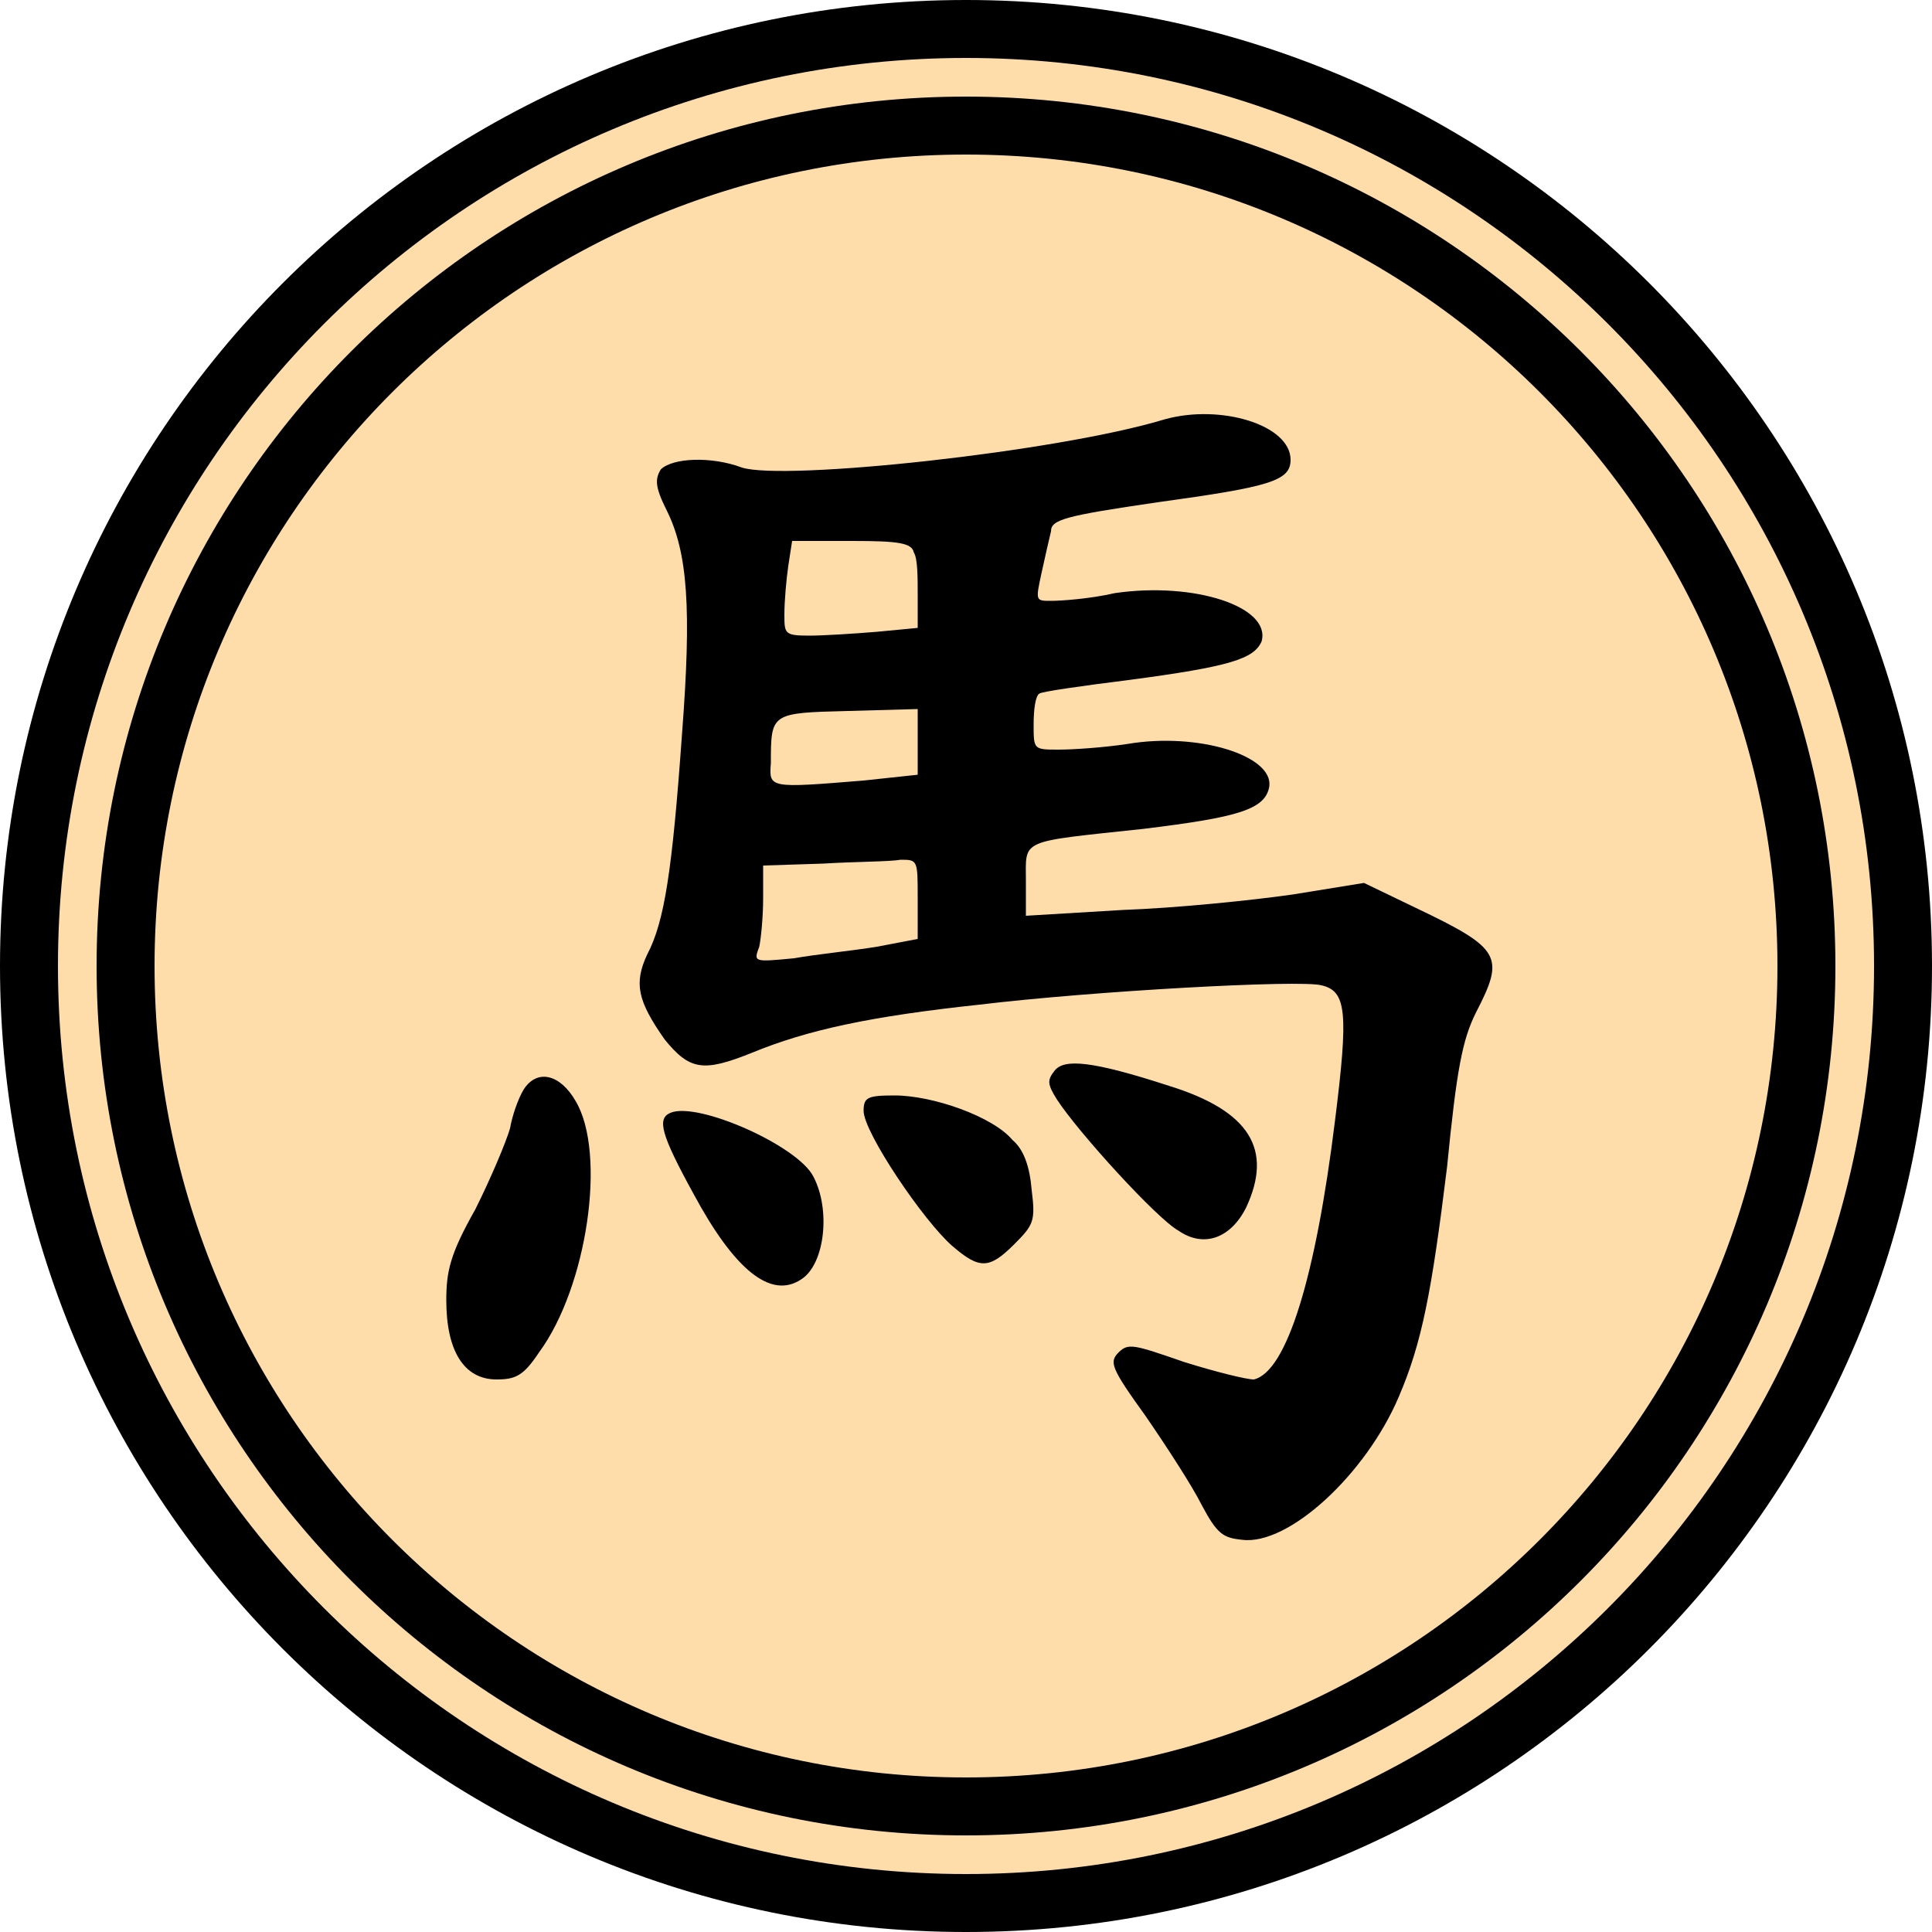
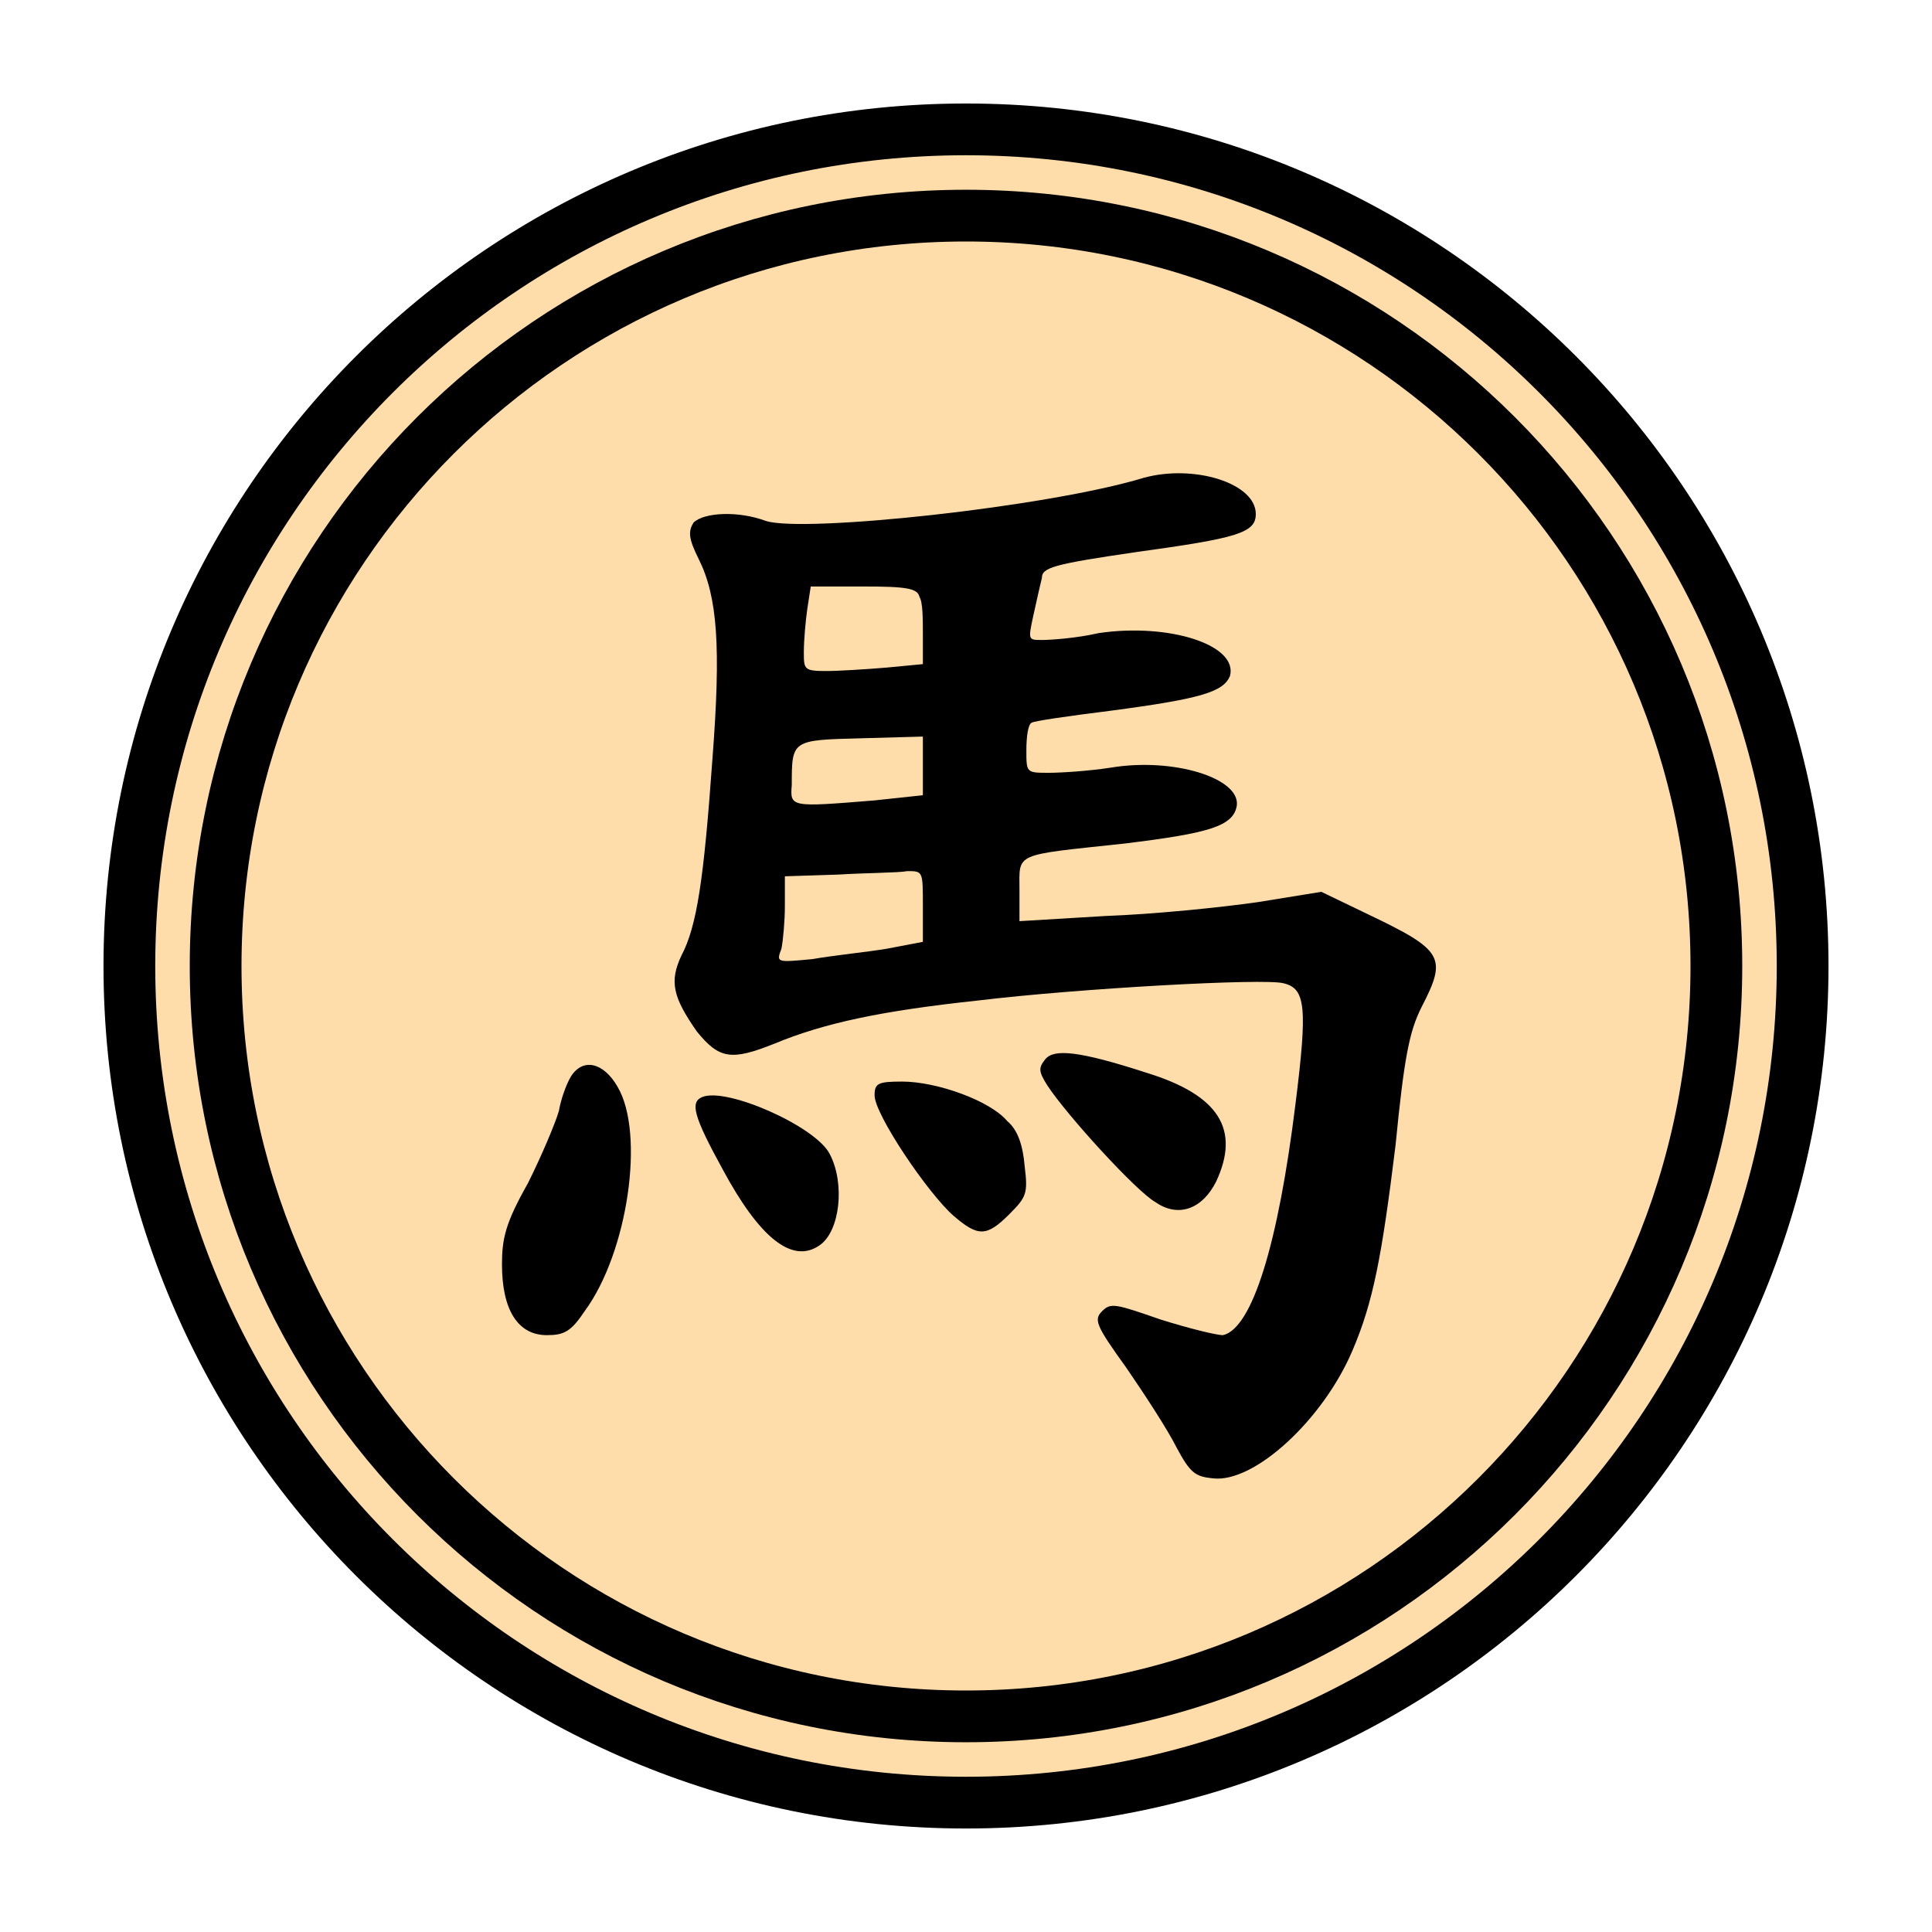
- <svg xmlns="http://www.w3.org/2000/svg" width="100" height="100">
-   <circle r="48.5" cx="50" cy="50" stroke-width="3" stroke="#000" fill="#fda" />
-   <circle r="43.5" cx="50" cy="50" stroke-width="3" stroke="#000" fill="none" />
-   <path transform="translate(15,14)" fill="#000" d="M45.3 7.7 C39.7 9.4,25.6 10.9,23.4 10.2 C21.8 9.6,19.8 9.7,19.2 10.3 C18.9 10.8,18.9 11.2,19.5 12.4 C20.6 14.6,20.8 17.5,20.3 24.0 C19.8 31.0,19.4 33.7,18.5 35.4 C17.8 36.9,18.0 37.8,19.4 39.8 C20.7 41.4,21.4 41.5,23.9 40.5 C26.8 39.3,30.1 38.6,35.7 38.0 C41.5 37.3,52.3 36.7,53.4 37.0 C54.7 37.3,54.8 38.4,54.1 44.0 C53.1 52.1,51.6 57.0,49.9 57.4 C49.5 57.4,47.9 57.0,46.3 56.5 C43.7 55.6,43.4 55.5,42.9 56.0 C42.4 56.5,42.5 56.8,44.3 59.3 C45.4 60.9,46.7 62.9,47.2 63.9 C48.0 65.4,48.3 65.6,49.3 65.7 C51.7 66.0,55.7 62.3,57.4 58.3 C58.6 55.5,59.1 52.9,59.9 46.4 C60.4 41.3,60.7 39.8,61.4 38.4 C62.9 35.5,62.7 35.1,58.3 33.0 L55.6 31.7 51.9 32.3 C49.8 32.6,45.9 33.0,43.1 33.1 L38.1 33.4 38.1 31.6 C38.1 29.4,37.7 29.6,44.2 28.9 C49.1 28.3,50.5 27.9,50.7 26.7 C50.9 25.1,47.0 23.9,43.4 24.5 C42.1 24.7,40.5 24.8,39.8 24.8 C38.5 24.8,38.5 24.8,38.5 23.5 C38.5 22.7,38.6 22.0,38.8 21.9 C38.9 21.8,41.0 21.5,43.4 21.2 C48.7 20.5,49.9 20.1,50.3 19.2 C50.8 17.4,46.8 16.1,42.7 16.7 C41.4 17.0,39.9 17.1,39.4 17.1 C38.6 17.1,38.6 17.1,38.9 15.7 C39.1 14.8,39.3 13.9,39.4 13.5 C39.4 12.9,40.1 12.7,44.9 12.0 C50.7 11.2,51.8 10.9,51.8 9.8 C51.8 8.0,48.2 6.9,45.3 7.7 M32.3 14.6 C32.5 14.9,32.5 15.9,32.5 16.8 L32.5 18.5 30.4 18.7 C29.2 18.8,27.6 18.9,26.9 18.9 C25.6 18.9,25.6 18.8,25.6 17.8 C25.6 17.1,25.7 16.0,25.8 15.3 L26.0 14.0 29.1 14.0 C31.5 14.0,32.2 14.1,32.3 14.6 M32.5 24.4 L32.5 26.1 29.7 26.4 C24.8 26.8,24.8 26.8,24.9 25.5 C24.9 22.9,24.9 22.9,28.9 22.8 L32.5 22.7 32.5 24.4 M32.5 32.5 L32.5 34.6 30.4 35.0 C29.2 35.2,27.2 35.4,26.1 35.6 C24.0 35.8,24.0 35.8,24.3 35.0 C24.4 34.5,24.5 33.4,24.5 32.5 L24.5 30.8 27.6 30.7 C29.2 30.6,31.1 30.6,31.6 30.5 C32.5 30.5,32.5 30.5,32.5 32.5 M39.6 41.4 C39.2 41.9,39.2 42.1,39.7 42.9 C40.8 44.6,44.9 49.1,46.0 49.7 C47.3 50.6,48.7 50.1,49.5 48.5 C50.9 45.5,49.7 43.5,45.5 42.2 C41.5 40.9,40.1 40.8,39.6 41.4 M12.1 42.4 C11.8 42.9,11.5 43.8,11.4 44.4 C11.2 45.1,10.4 47.0,9.6 48.6 C8.3 50.9,8.1 51.8,8.1 53.3 C8.1 55.9,9.0 57.4,10.7 57.4 C11.7 57.4,12.1 57.2,12.9 56.0 C15.4 52.6,16.4 45.7,14.8 43.0 C14.0 41.6,12.8 41.3,12.1 42.4 M29.7 43.5 C29.7 44.6,32.8 49.2,34.3 50.5 C35.7 51.7,36.2 51.7,37.5 50.4 C38.5 49.4,38.6 49.2,38.4 47.6 C38.3 46.4,38.0 45.5,37.4 45.0 C36.4 43.8,33.3 42.7,31.3 42.7 C29.9 42.7,29.7 42.8,29.7 43.5 M19.7 43.6 C19.0 43.9,19.2 44.7,20.9 47.8 C23.0 51.7,24.9 53.3,26.5 52.2 C27.7 51.4,28.0 48.6,27.1 46.9 C26.3 45.3,21.1 43.0,19.7 43.6 " />
+ <svg xmlns="http://www.w3.org/2000/svg" width="100" height="100" version="1.1" id="svg534" viewBox="-6 -6 112 112">
+   <defs id="defs538" />
+   <circle r="48.5" cx="50" cy="50" stroke-width="3" stroke="#000000" fill="#ffddaa" id="circle528" />
+   <circle r="43.5" cx="50" cy="50" stroke-width="3" stroke="#000000" fill="none" id="circle530" />
+   <path transform="translate(15,14)" fill="#000000" d="m 45.3,7.7 c -5.6,1.7 -19.7,3.2 -21.9,2.5 -1.6,-0.6 -3.6,-0.5 -4.2,0.1 -0.3,0.5 -0.3,0.9 0.3,2.1 1.1,2.2 1.3,5.1 0.8,11.6 -0.5,7 -0.9,9.7 -1.8,11.4 -0.7,1.5 -0.5,2.4 0.9,4.4 1.3,1.6 2,1.7 4.5,0.7 2.9,-1.2 6.2,-1.9 11.8,-2.5 5.8,-0.7 16.6,-1.3 17.7,-1 1.3,0.3 1.4,1.4 0.7,7 -1,8.1 -2.5,13 -4.2,13.4 -0.4,0 -2,-0.4 -3.6,-0.9 -2.6,-0.9 -2.9,-1 -3.4,-0.5 -0.5,0.5 -0.4,0.8 1.4,3.3 1.1,1.6 2.4,3.6 2.9,4.6 0.8,1.5 1.1,1.7 2.1,1.8 2.4,0.3 6.4,-3.4 8.1,-7.4 1.2,-2.8 1.7,-5.4 2.5,-11.9 0.5,-5.1 0.8,-6.6 1.5,-8 1.5,-2.9 1.3,-3.3 -3.1,-5.4 l -2.7,-1.3 -3.7,0.6 c -2.1,0.3 -6,0.7 -8.8,0.8 l -5,0.3 v -1.8 c 0,-2.2 -0.4,-2 6.1,-2.7 4.9,-0.6 6.3,-1 6.5,-2.2 0.2,-1.6 -3.7,-2.8 -7.3,-2.2 -1.3,0.2 -2.9,0.3 -3.6,0.3 -1.3,0 -1.3,0 -1.3,-1.3 0,-0.8 0.1,-1.5 0.3,-1.6 0.1,-0.1 2.2,-0.4 4.6,-0.7 5.3,-0.7 6.5,-1.1 6.9,-2 0.5,-1.8 -3.5,-3.1 -7.6,-2.5 -1.3,0.3 -2.8,0.4 -3.3,0.4 -0.8,0 -0.8,0 -0.5,-1.4 0.2,-0.9 0.4,-1.8 0.5,-2.2 0,-0.6 0.7,-0.8 5.5,-1.5 5.8,-0.8 6.9,-1.1 6.9,-2.2 0,-1.8 -3.6,-2.9 -6.5,-2.1 m -13,6.9 c 0.2,0.3 0.2,1.3 0.2,2.2 v 1.7 l -2.1,0.2 c -1.2,0.1 -2.8,0.2 -3.5,0.2 -1.3,0 -1.3,-0.1 -1.3,-1.1 0,-0.7 0.1,-1.8 0.2,-2.5 L 26,14 h 3.1 c 2.4,0 3.1,0.1 3.2,0.6 m 0.2,9.8 v 1.7 l -2.8,0.3 c -4.9,0.4 -4.9,0.4 -4.8,-0.9 0,-2.6 0,-2.6 4,-2.7 l 3.6,-0.1 v 1.7 m 0,8.1 v 2.1 L 30.4,35 c -1.2,0.2 -3.2,0.4 -4.3,0.6 -2.1,0.2 -2.1,0.2 -1.8,-0.6 0.1,-0.5 0.2,-1.6 0.2,-2.5 v -1.7 l 3.1,-0.1 c 1.6,-0.1 3.5,-0.1 4,-0.2 0.9,0 0.9,0 0.9,2 m 7.1,8.9 c -0.4,0.5 -0.4,0.7 0.1,1.5 1.1,1.7 5.2,6.2 6.3,6.8 1.3,0.9 2.7,0.4 3.5,-1.2 1.4,-3 0.2,-5 -4,-6.3 -4,-1.3 -5.4,-1.4 -5.9,-0.8 m -27.5,1 c -0.3,0.5 -0.6,1.4 -0.7,2 -0.2,0.7 -1,2.6 -1.8,4.2 -1.3,2.3 -1.5,3.2 -1.5,4.7 0,2.6 0.9,4.1 2.6,4.1 1,0 1.4,-0.2 2.2,-1.4 2.5,-3.4 3.5,-10.3 1.9,-13 -0.8,-1.4 -2,-1.7 -2.7,-0.6 m 17.6,1.1 c 0,1.1 3.1,5.7 4.6,7 1.4,1.2 1.9,1.2 3.2,-0.1 1,-1 1.1,-1.2 0.9,-2.8 -0.1,-1.2 -0.4,-2.1 -1,-2.6 -1,-1.2 -4.1,-2.3 -6.1,-2.3 -1.4,0 -1.6,0.1 -1.6,0.8 m -10,0.1 c -0.7,0.3 -0.5,1.1 1.2,4.2 2.1,3.9 4,5.5 5.6,4.4 1.2,-0.8 1.5,-3.6 0.6,-5.3 -0.8,-1.6 -6,-3.9 -7.4,-3.3" id="path532" />
</svg>
